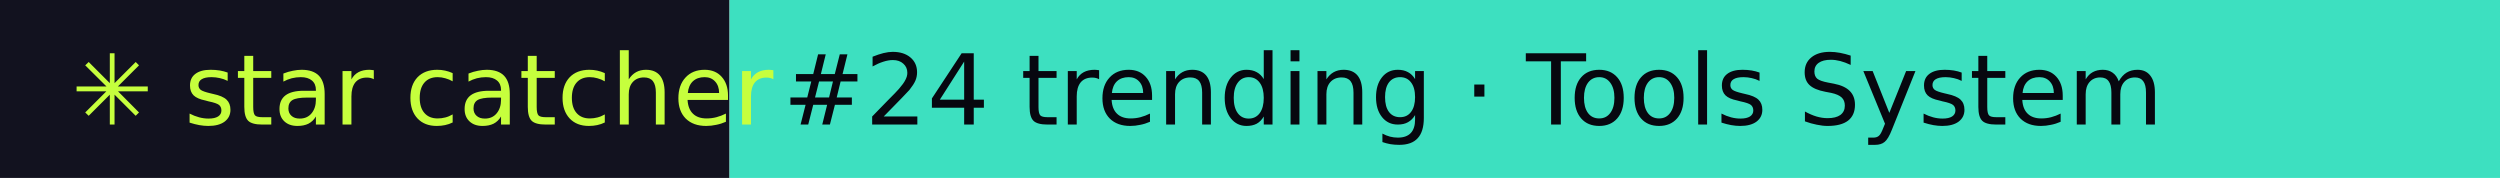
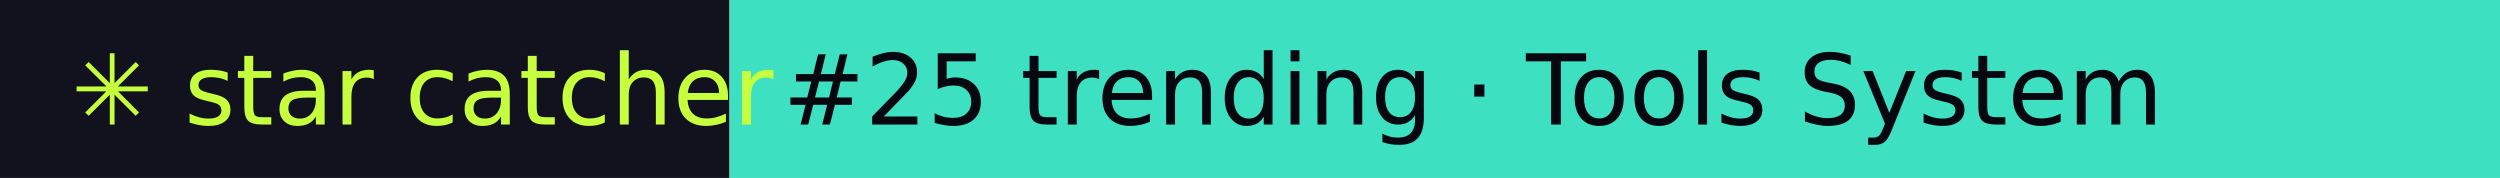
- <svg xmlns="http://www.w3.org/2000/svg" width="281" height="20" role="img" aria-label="star catcher: #24 trending · Tools System">
+ <svg xmlns="http://www.w3.org/2000/svg" width="281" height="20" role="img" aria-label="star catcher: #25 trending · Tools System">
  <rect width="82" height="20" fill="#12121F" />
  <rect x="82" width="199" height="20" fill="#3DE0C0" />
  <g font-family="Verdana,DejaVu Sans,sans-serif" font-size="11">
    <text x="8" y="14" fill="#C6FF3D">✳ star catcher</text>
-     <text x="88" y="14" fill="#07070F">#24 trending · Tools System</text>
+     <text x="88" y="14" fill="#07070F">#25 trending · Tools System</text>
  </g>
</svg>
